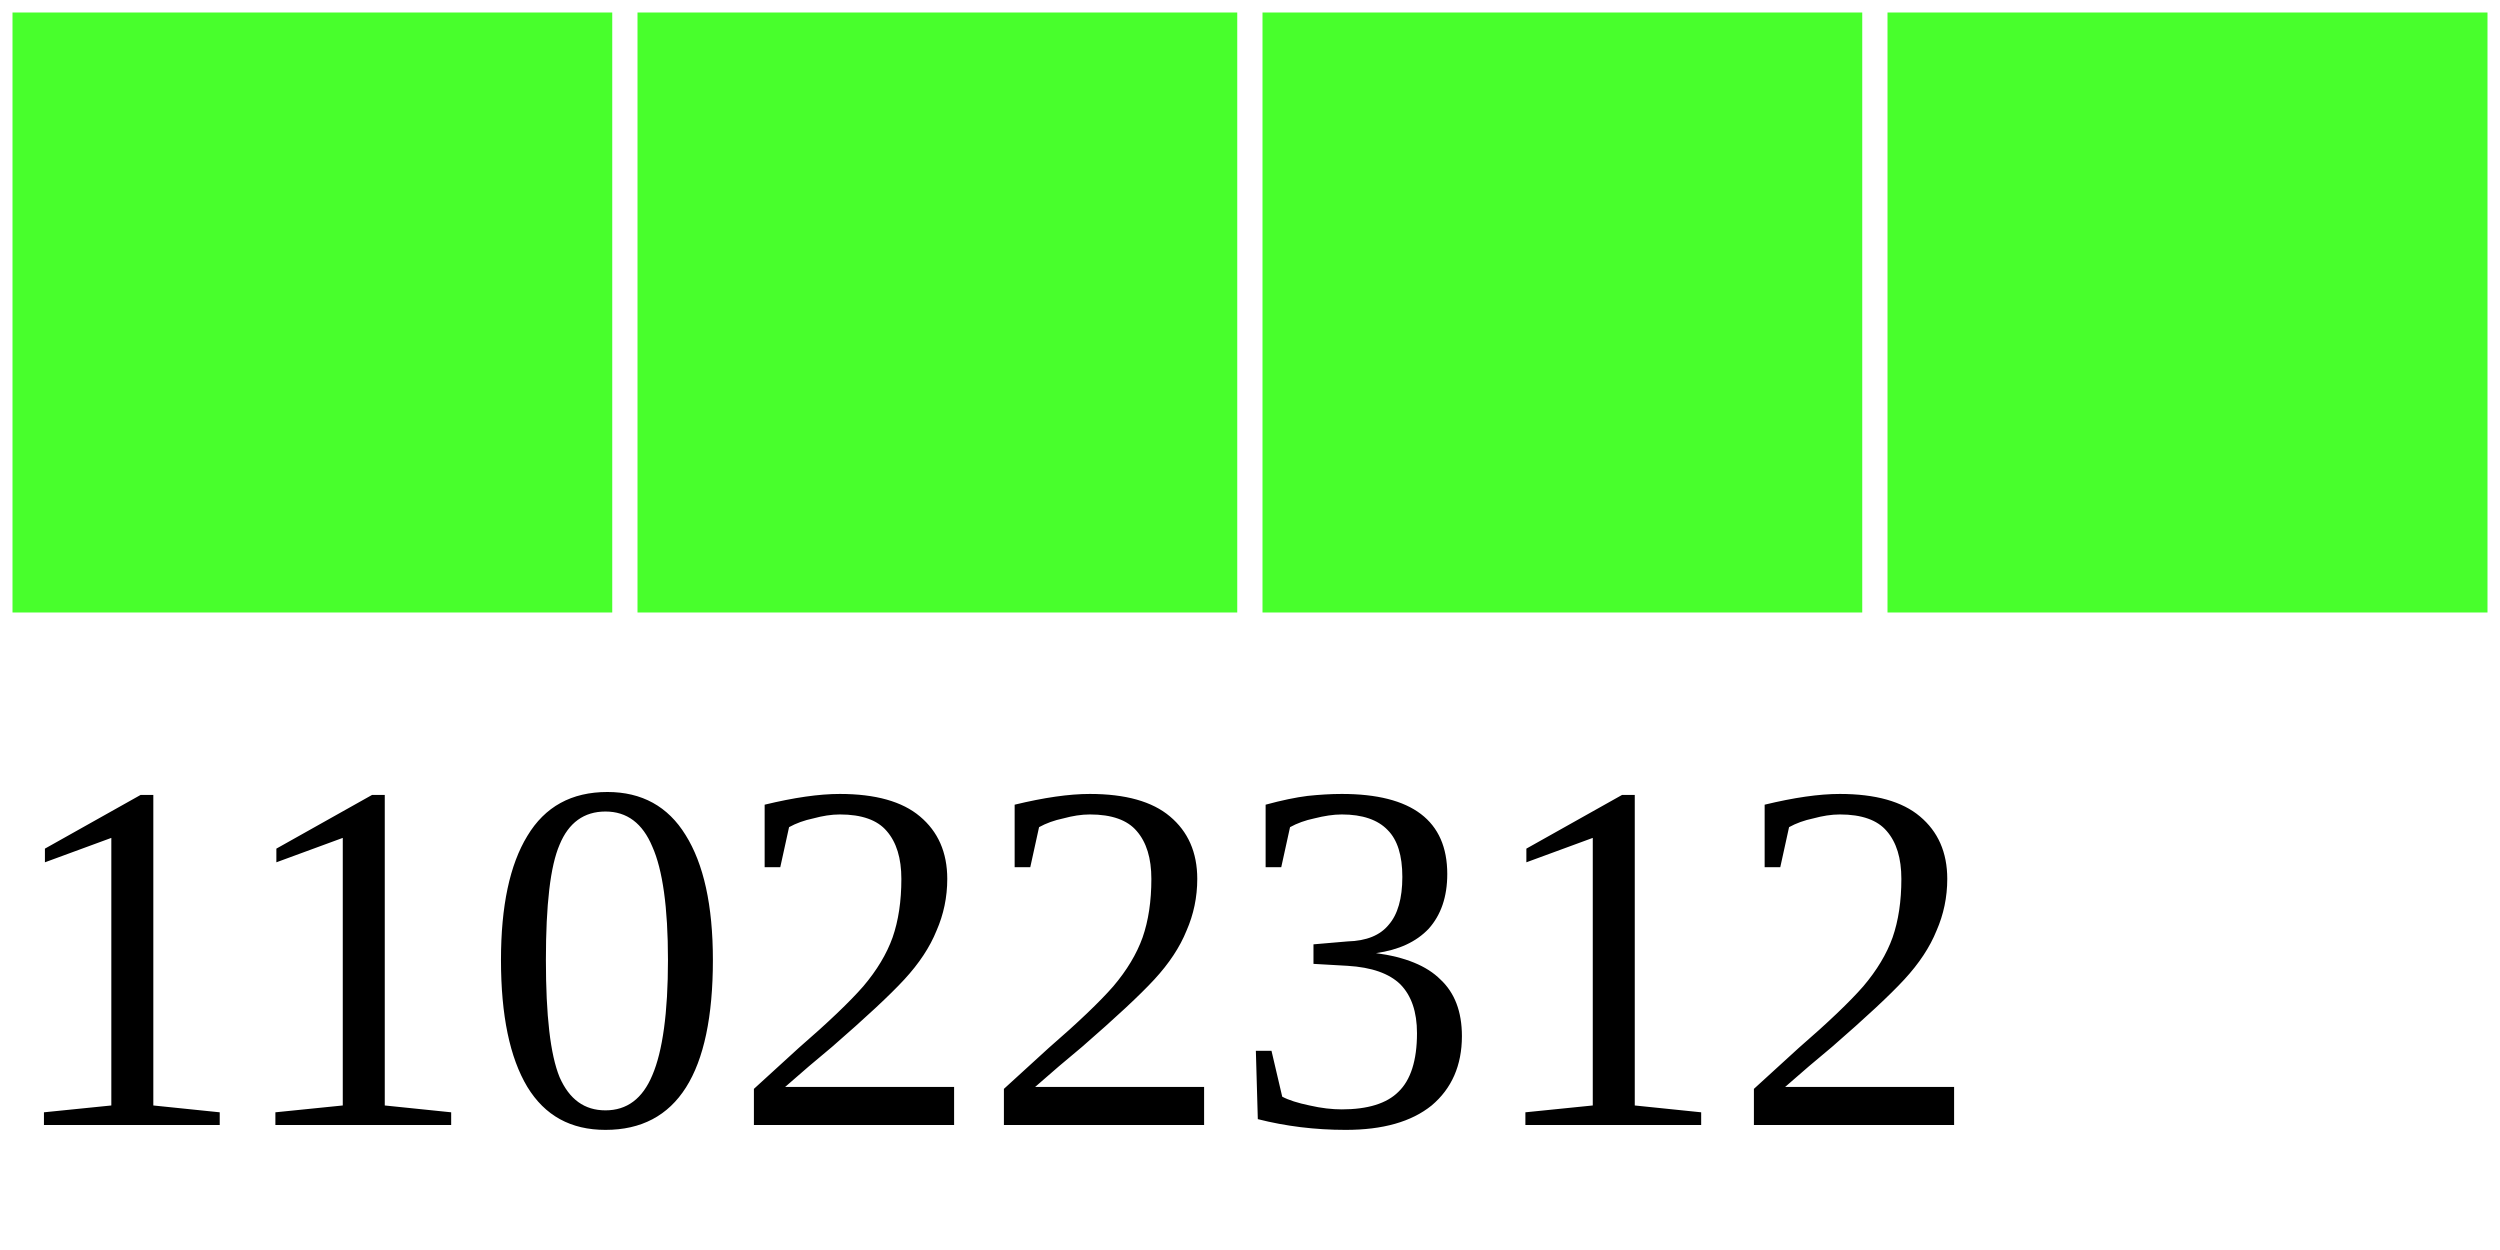
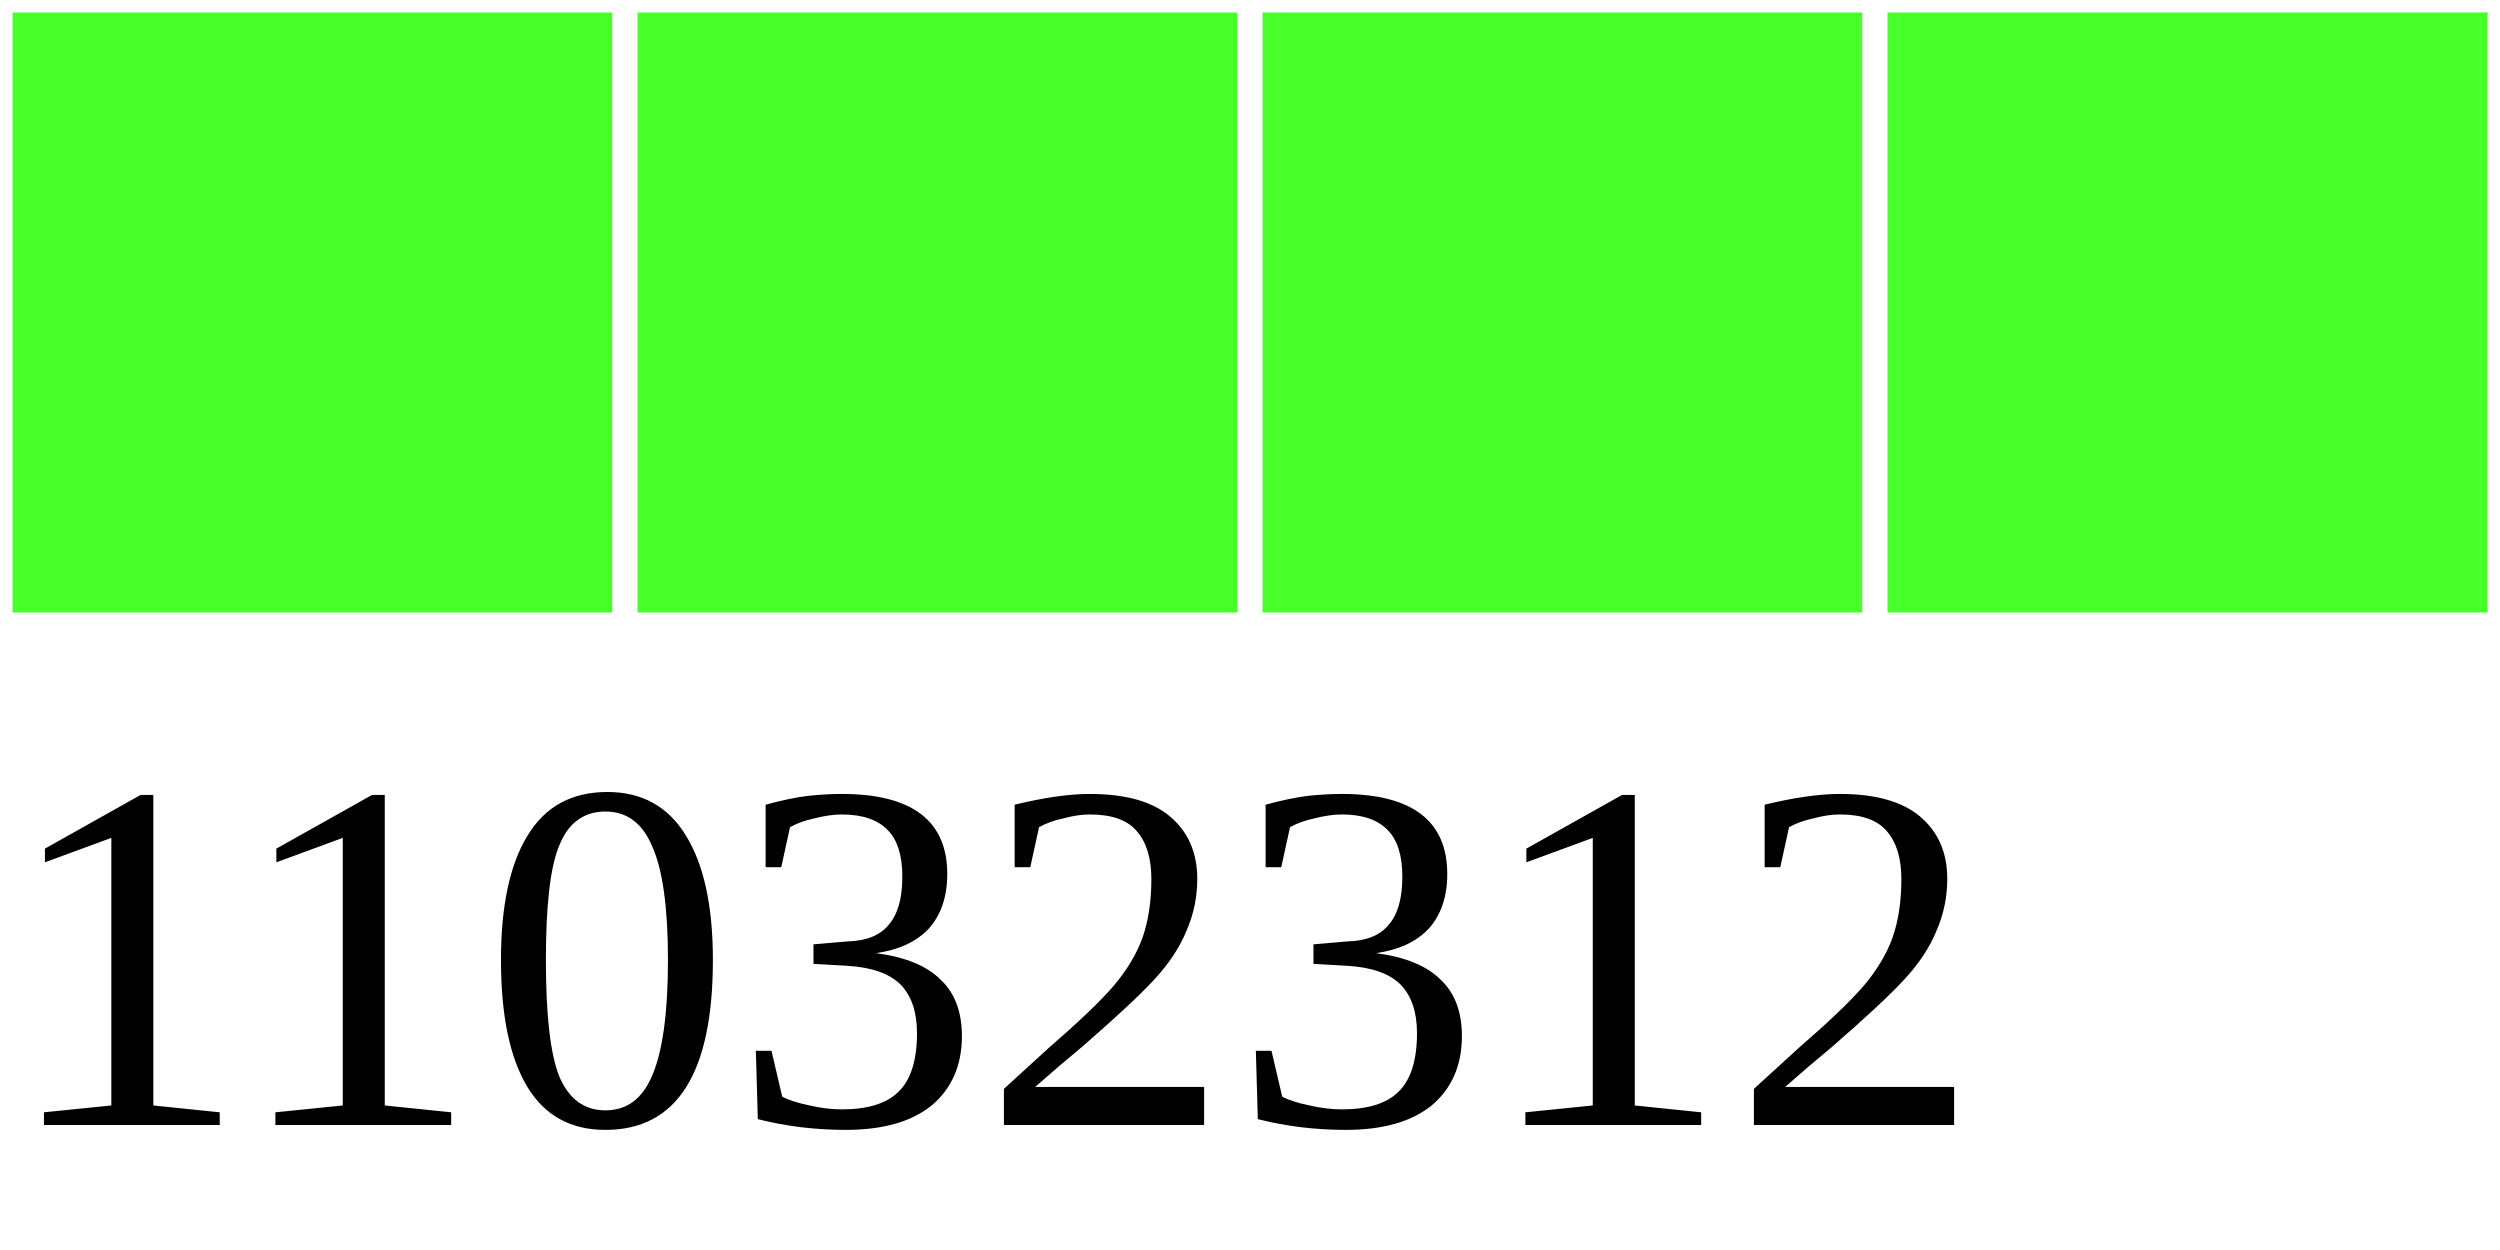
<svg xmlns="http://www.w3.org/2000/svg" width="40" height="20">
  <g>
    <rect width="10" height="10" style="fill:#48FF2C;stroke-width:0.4;stroke:rgb(255,255,255)" x="0" />
    <rect width="10" height="10" style="fill:#48FF2C;stroke-width:0.4;stroke:rgb(255,255,255)" x="10" />
    <rect width="10" height="10" style="fill:#48FF2C;stroke-width:0.4;stroke:rgb(255,255,255)" x="20" />
    <rect width="10" height="10" style="fill:#48FF2C;stroke-width:0.4;stroke:rgb(255,255,255)" x="30" />
-     <text x="0" y="18" fill="black" font-size="8">11022312</text>
+     <text x="0" y="18" fill="black" font-size="8">11032312</text>
  </g>
</svg>
